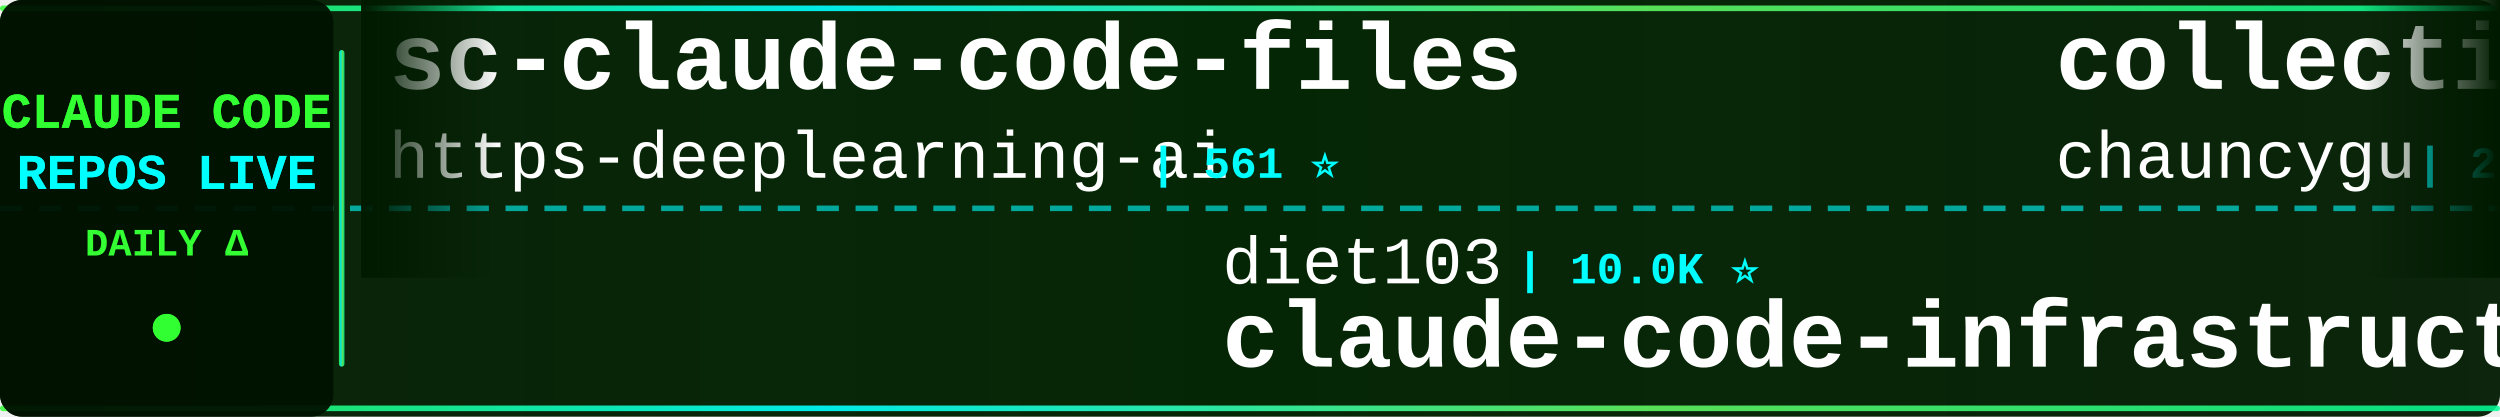
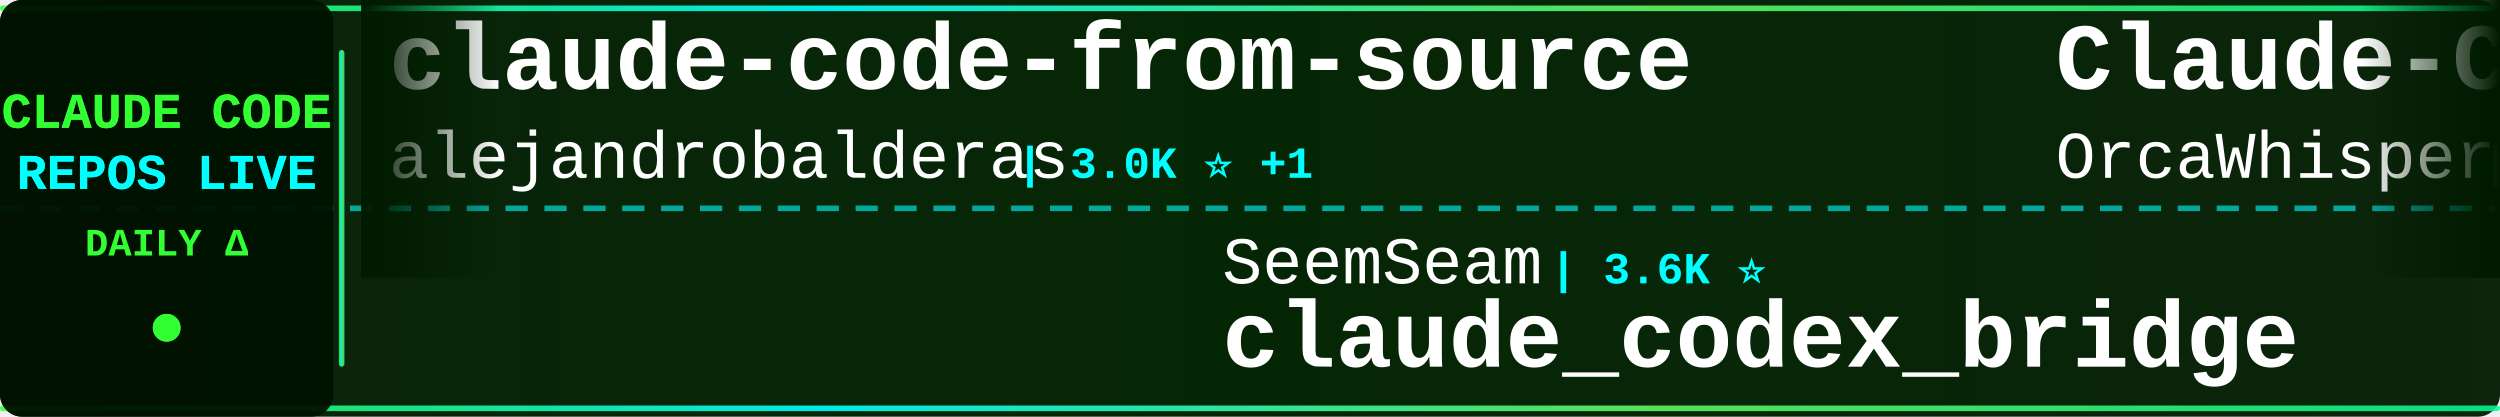
<svg xmlns="http://www.w3.org/2000/svg" width="900" height="150">
  <defs>
    <linearGradient id="tickerBg" x1="0%" y1="0%" x2="100%" y2="0%">
      <stop offset="0%" style="stop-color:#001a00;stop-opacity:0.95" />
      <stop offset="50%" style="stop-color:#002200;stop-opacity:0.98" />
      <stop offset="100%" style="stop-color:#001a00;stop-opacity:0.95" />
    </linearGradient>
    <linearGradient id="borderGrad" x1="0%" y1="0%" x2="100%" y2="0%">
      <stop offset="0%" style="stop-color:#33ff33;stop-opacity:0.85">
        <animate attributeName="stop-opacity" values="0.85;1;0.85" dur="2s" repeatCount="indefinite" />
      </stop>
      <stop offset="33%" style="stop-color:#00ffff;stop-opacity:0.9">
        <animate attributeName="stop-opacity" values="0.9;1;0.9" dur="2.2s" repeatCount="indefinite" />
      </stop>
      <stop offset="66%" style="stop-color:#66ff66;stop-opacity:0.85">
        <animate attributeName="stop-opacity" values="0.85;1;0.85" dur="1.8s" repeatCount="indefinite" />
      </stop>
      <stop offset="100%" style="stop-color:#00ff99;stop-opacity:0.85">
        <animate attributeName="stop-opacity" values="0.85;1;0.85" dur="2s" repeatCount="indefinite" />
      </stop>
    </linearGradient>
    <filter id="textGlow">
      <feGaussianBlur stdDeviation="0.1" result="coloredBlur" />
      <feMerge>
        <feMergeNode in="coloredBlur" />
        <feMergeNode in="SourceGraphic" />
      </feMerge>
    </filter>
    <filter id="metricGlow">
      <feGaussianBlur stdDeviation="0.2" result="coloredBlur" />
      <feMerge>
        <feMergeNode in="coloredBlur" />
        <feMergeNode in="SourceGraphic" />
      </feMerge>
    </filter>
    <linearGradient id="leftFade" x1="0%" y1="0%" x2="100%" y2="0%">
      <stop offset="0%" style="stop-color:#001a00;stop-opacity:1" />
      <stop offset="100%" style="stop-color:#001a00;stop-opacity:0" />
    </linearGradient>
    <linearGradient id="rightFade" x1="0%" y1="0%" x2="100%" y2="0%">
      <stop offset="0%" style="stop-color:#001a00;stop-opacity:0" />
      <stop offset="100%" style="stop-color:#001a00;stop-opacity:1" />
    </linearGradient>
  </defs>
  <rect width="900" height="150" fill="url(#tickerBg)" rx="8" />
  <rect x="0" y="2" width="900" height="2" fill="url(#borderGrad)" rx="1" />
  <rect x="0" y="146" width="900" height="2" fill="url(#borderGrad)" rx="1" />
  <line x1="0" y1="75" x2="900" y2="75" stroke="#00ffff" stroke-width="2" stroke-dasharray="8 6" opacity="0.6" />
  <rect x="0" y="0" width="120" height="150" fill="#001100" opacity="0.95" rx="8" />
  <text x="60" y="46" font-family="'Courier New', monospace" font-size="18" font-weight="bold" fill="#33ff33" text-anchor="middle" filter="url(#textGlow)">
    CLAUDE CODE
  </text>
  <text x="60" y="68" font-family="'Courier New', monospace" font-size="18" font-weight="bold" fill="#00ffff" text-anchor="middle" filter="url(#textGlow)">
    REPOS LIVE
  </text>
  <text x="60" y="92" font-family="'Courier New', monospace" font-size="14" font-weight="bold" fill="#33ff33" text-anchor="middle">
    DAILY Δ
  </text>
  <circle cx="60" cy="118" r="5" fill="#33ff33" filter="url(#metricGlow)">
    <animate attributeName="r" values="4;6;4" dur="1.5s" repeatCount="indefinite" />
    <animate attributeName="opacity" values="0.6;1;0.6" dur="1.5s" repeatCount="indefinite" />
  </circle>
  <rect x="122" y="18" width="2" height="114" fill="url(#borderGrad)" rx="1" />
  <clipPath id="tickerClip">
    <rect x="130" y="0" width="770" height="150" />
  </clipPath>
  <g clip-path="url(#tickerClip)">
    <g id="tickerItems">
      <animateTransform attributeName="transform" attributeType="XML" type="translate" from="0 0" to="-3000 0" dur="54s" repeatCount="indefinite" />
      <g transform="translate(0, 0)">
-         <text x="140" y="32" font-family="'Courier New', monospace" font-size="34" font-weight="bold" fill="#ffffff">sc-claude-code-files</text>
-         <text x="140" y="64" font-family="'Courier New', monospace" font-size="24" font-weight="normal" fill="#ffffff" opacity="1.0">https-deeplearning-ai</text>
-         <text x="414" y="64" font-family="'Courier New', monospace" font-size="16" font-weight="bold" fill="#00ffff"> | 561 ⭐</text>
+         <text x="140" y="32" font-family="'Courier New', monospace" font-size="34" font-weight="bold" fill="#ffffff">claude-code-from-source</text>
+         <text x="140" y="64" font-family="'Courier New', monospace" font-size="24" font-weight="normal" fill="#ffffff" opacity="1.0">alejandrobalderas</text>
+         <text x="366" y="64" font-family="'Courier New', monospace" font-size="16" font-weight="bold" fill="#00ffff"> | 3.0K ⭐ +1</text>
      </g>
      <g transform="translate(300, 0)">
-         <text x="140" y="102" font-family="'Courier New', monospace" font-size="24" font-weight="normal" fill="#ffffff" opacity="1.0">diet103</text>
-         <text x="246" y="102" font-family="'Courier New', monospace" font-size="16" font-weight="bold" fill="#00ffff"> | 10.0K ⭐</text>
-         <text x="140" y="132" font-family="'Courier New', monospace" font-size="34" font-weight="bold" fill="#ffffff">claude-code-infrastructu...</text>
+         <text x="140" y="102" font-family="'Courier New', monospace" font-size="24" font-weight="normal" fill="#ffffff" opacity="1.0">SeemSeam</text>
+         <text x="258" y="102" font-family="'Courier New', monospace" font-size="16" font-weight="bold" fill="#00ffff"> | 3.6K ⭐</text>
+         <text x="140" y="132" font-family="'Courier New', monospace" font-size="34" font-weight="bold" fill="#ffffff">claude_codex_bridge</text>
      </g>
      <g transform="translate(600, 0)">
-         <text x="140" y="32" font-family="'Courier New', monospace" font-size="34" font-weight="bold" fill="#ffffff">collection-claude-code-s...</text>
-         <text x="140" y="64" font-family="'Courier New', monospace" font-size="24" font-weight="normal" fill="#ffffff" opacity="1.0">chauncygu</text>
-         <text x="270" y="64" font-family="'Courier New', monospace" font-size="16" font-weight="bold" fill="#00ffff"> | 2.9K ⭐</text>
+         <text x="140" y="32" font-family="'Courier New', monospace" font-size="34" font-weight="bold" fill="#ffffff">Claude-Code</text>
+         <text x="140" y="64" font-family="'Courier New', monospace" font-size="24" font-weight="normal" fill="#ffffff" opacity="1.0">OrcaWhisper</text>
+         <text x="294" y="64" font-family="'Courier New', monospace" font-size="16" font-weight="bold" fill="#00ffff"> | 107 ⭐</text>
      </g>
      <g transform="translate(900, 0)">
-         <text x="140" y="102" font-family="'Courier New', monospace" font-size="24" font-weight="normal" fill="#ffffff" opacity="1.0">frankbria</text>
-         <text x="270" y="102" font-family="'Courier New', monospace" font-size="16" font-weight="bold" fill="#00ffff"> | 9.7K ⭐</text>
-         <text x="140" y="132" font-family="'Courier New', monospace" font-size="34" font-weight="bold" fill="#ffffff">ralph-claude-code</text>
+         <text x="140" y="102" font-family="'Courier New', monospace" font-size="24" font-weight="normal" fill="#ffffff" opacity="1.0">anthropics</text>
+         <text x="282" y="102" font-family="'Courier New', monospace" font-size="16" font-weight="bold" fill="#00ffff"> | 6.8K ⭐ +1</text>
+         <text x="140" y="132" font-family="'Courier New', monospace" font-size="34" font-weight="bold" fill="#ffffff">claude-code-security-rev...</text>
      </g>
      <g transform="translate(1200, 0)">
-         <text x="140" y="32" font-family="'Courier New', monospace" font-size="34" font-weight="bold" fill="#ffffff">Claude-Code</text>
-         <text x="140" y="64" font-family="'Courier New', monospace" font-size="24" font-weight="normal" fill="#ffffff" opacity="1.0">pengchengneo</text>
-         <text x="306" y="64" font-family="'Courier New', monospace" font-size="16" font-weight="bold" fill="#00ffff"> | 1.8K ⭐</text>
+         <text x="140" y="32" font-family="'Courier New', monospace" font-size="34" font-weight="bold" fill="#ffffff">claude-code-prompts</text>
+         <text x="140" y="64" font-family="'Courier New', monospace" font-size="24" font-weight="normal" fill="#ffffff" opacity="1.0">repowise-dev</text>
+         <text x="306" y="64" font-family="'Courier New', monospace" font-size="16" font-weight="bold" fill="#00ffff"> | 1.2K ⭐</text>
      </g>
      <g transform="translate(1500, 0)">
-         <text x="140" y="102" font-family="'Courier New', monospace" font-size="24" font-weight="normal" fill="#ffffff" opacity="1.0">edmund-io</text>
-         <text x="270" y="102" font-family="'Courier New', monospace" font-size="16" font-weight="bold" fill="#00ffff"> | 1.5K ⭐</text>
-         <text x="140" y="132" font-family="'Courier New', monospace" font-size="34" font-weight="bold" fill="#ffffff">edmunds-claude-code</text>
+         <text x="140" y="102" font-family="'Courier New', monospace" font-size="24" font-weight="normal" fill="#ffffff" opacity="1.0">musistudio</text>
+         <text x="282" y="102" font-family="'Courier New', monospace" font-size="16" font-weight="bold" fill="#00ffff"> | 38.0K ⭐ +3</text>
+         <text x="140" y="132" font-family="'Courier New', monospace" font-size="34" font-weight="bold" fill="#ffffff">claude-code-router</text>
      </g>
      <g transform="translate(1800, 0)">
-         <text x="140" y="32" font-family="'Courier New', monospace" font-size="34" font-weight="bold" fill="#ffffff">Claude-Code-Usage-Monito...</text>
-         <text x="140" y="64" font-family="'Courier New', monospace" font-size="24" font-weight="normal" fill="#ffffff" opacity="1.0">Maciek-roboblog</text>
-         <text x="342" y="64" font-family="'Courier New', monospace" font-size="16" font-weight="bold" fill="#00ffff"> | 8.8K ⭐</text>
+         <text x="140" y="32" font-family="'Courier New', monospace" font-size="34" font-weight="bold" fill="#ffffff">claude-code-source-code</text>
+         <text x="140" y="64" font-family="'Courier New', monospace" font-size="24" font-weight="normal" fill="#ffffff" opacity="1.0">777genius</text>
+         <text x="270" y="64" font-family="'Courier New', monospace" font-size="16" font-weight="bold" fill="#00ffff"> | 938 ⭐</text>
      </g>
      <g transform="translate(2100, 0)">
-         <text x="140" y="102" font-family="'Courier New', monospace" font-size="24" font-weight="normal" fill="#ffffff" opacity="1.0">ChinaSiro</text>
-         <text x="270" y="102" font-family="'Courier New', monospace" font-size="16" font-weight="bold" fill="#00ffff"> | 9.7K ⭐</text>
-         <text x="140" y="132" font-family="'Courier New', monospace" font-size="34" font-weight="bold" fill="#ffffff">claude-code-sourcemap</text>
+         <text x="140" y="102" font-family="'Courier New', monospace" font-size="24" font-weight="normal" fill="#ffffff" opacity="1.0">Piebald-AI</text>
+         <text x="282" y="102" font-family="'Courier New', monospace" font-size="16" font-weight="bold" fill="#00ffff"> | 13.1K ⭐ +2</text>
+         <text x="140" y="132" font-family="'Courier New', monospace" font-size="34" font-weight="bold" fill="#ffffff">claude-code-system-promp...</text>
      </g>
      <g transform="translate(2400, 0)">
-         <text x="140" y="32" font-family="'Courier New', monospace" font-size="34" font-weight="bold" fill="#ffffff">everything-claude-code</text>
-         <text x="140" y="64" font-family="'Courier New', monospace" font-size="24" font-weight="normal" fill="#ffffff" opacity="1.0">WorldFlowAI</text>
-         <text x="294" y="64" font-family="'Courier New', monospace" font-size="16" font-weight="bold" fill="#00ffff"> | 6.0K ⭐ +6</text>
+         <text x="140" y="32" font-family="'Courier New', monospace" font-size="34" font-weight="bold" fill="#ffffff">awesome-claude-code-plug...</text>
+         <text x="140" y="64" font-family="'Courier New', monospace" font-size="24" font-weight="normal" fill="#ffffff" opacity="1.0">ccplugins</text>
+         <text x="270" y="64" font-family="'Courier New', monospace" font-size="16" font-weight="bold" fill="#00ffff"> | 998 ⭐</text>
      </g>
      <g transform="translate(2700, 0)">
-         <text x="140" y="102" font-family="'Courier New', monospace" font-size="24" font-weight="normal" fill="#ffffff" opacity="1.0">huangjia2019</text>
-         <text x="306" y="102" font-family="'Courier New', monospace" font-size="16" font-weight="bold" fill="#00ffff"> | 1.2K ⭐</text>
-         <text x="140" y="132" font-family="'Courier New', monospace" font-size="34" font-weight="bold" fill="#ffffff">claude-code-engineering</text>
+         <text x="140" y="102" font-family="'Courier New', monospace" font-size="24" font-weight="normal" fill="#ffffff" opacity="1.0">Donchitos</text>
+         <text x="270" y="102" font-family="'Courier New', monospace" font-size="16" font-weight="bold" fill="#00ffff"> | 36.1K ⭐ +47</text>
+         <text x="140" y="132" font-family="'Courier New', monospace" font-size="34" font-weight="bold" fill="#ffffff">Claude-Code-Game-Studios</text>
      </g>
      <g transform="translate(3000, 0)">
-         <text x="140" y="32" font-family="'Courier New', monospace" font-size="34" font-weight="bold" fill="#ffffff">sc-claude-code-files</text>
-         <text x="140" y="64" font-family="'Courier New', monospace" font-size="24" font-weight="normal" fill="#ffffff" opacity="1.0">https-deeplearning-ai</text>
-         <text x="414" y="64" font-family="'Courier New', monospace" font-size="16" font-weight="bold" fill="#00ffff"> | 561 ⭐</text>
+         <text x="140" y="32" font-family="'Courier New', monospace" font-size="34" font-weight="bold" fill="#ffffff">claude-code-from-source</text>
+         <text x="140" y="64" font-family="'Courier New', monospace" font-size="24" font-weight="normal" fill="#ffffff" opacity="1.0">alejandrobalderas</text>
+         <text x="366" y="64" font-family="'Courier New', monospace" font-size="16" font-weight="bold" fill="#00ffff"> | 3.0K ⭐ +1</text>
      </g>
      <g transform="translate(3300, 0)">
-         <text x="140" y="102" font-family="'Courier New', monospace" font-size="24" font-weight="normal" fill="#ffffff" opacity="1.0">diet103</text>
-         <text x="246" y="102" font-family="'Courier New', monospace" font-size="16" font-weight="bold" fill="#00ffff"> | 10.0K ⭐</text>
-         <text x="140" y="132" font-family="'Courier New', monospace" font-size="34" font-weight="bold" fill="#ffffff">claude-code-infrastructu...</text>
+         <text x="140" y="102" font-family="'Courier New', monospace" font-size="24" font-weight="normal" fill="#ffffff" opacity="1.0">SeemSeam</text>
+         <text x="258" y="102" font-family="'Courier New', monospace" font-size="16" font-weight="bold" fill="#00ffff"> | 3.6K ⭐</text>
+         <text x="140" y="132" font-family="'Courier New', monospace" font-size="34" font-weight="bold" fill="#ffffff">claude_codex_bridge</text>
      </g>
      <g transform="translate(3600, 0)">
-         <text x="140" y="32" font-family="'Courier New', monospace" font-size="34" font-weight="bold" fill="#ffffff">collection-claude-code-s...</text>
-         <text x="140" y="64" font-family="'Courier New', monospace" font-size="24" font-weight="normal" fill="#ffffff" opacity="1.0">chauncygu</text>
-         <text x="270" y="64" font-family="'Courier New', monospace" font-size="16" font-weight="bold" fill="#00ffff"> | 2.9K ⭐</text>
+         <text x="140" y="32" font-family="'Courier New', monospace" font-size="34" font-weight="bold" fill="#ffffff">Claude-Code</text>
+         <text x="140" y="64" font-family="'Courier New', monospace" font-size="24" font-weight="normal" fill="#ffffff" opacity="1.0">OrcaWhisper</text>
+         <text x="294" y="64" font-family="'Courier New', monospace" font-size="16" font-weight="bold" fill="#00ffff"> | 107 ⭐</text>
      </g>
      <g transform="translate(3900, 0)">
-         <text x="140" y="102" font-family="'Courier New', monospace" font-size="24" font-weight="normal" fill="#ffffff" opacity="1.0">frankbria</text>
-         <text x="270" y="102" font-family="'Courier New', monospace" font-size="16" font-weight="bold" fill="#00ffff"> | 9.7K ⭐</text>
-         <text x="140" y="132" font-family="'Courier New', monospace" font-size="34" font-weight="bold" fill="#ffffff">ralph-claude-code</text>
+         <text x="140" y="102" font-family="'Courier New', monospace" font-size="24" font-weight="normal" fill="#ffffff" opacity="1.0">anthropics</text>
+         <text x="282" y="102" font-family="'Courier New', monospace" font-size="16" font-weight="bold" fill="#00ffff"> | 6.8K ⭐ +1</text>
+         <text x="140" y="132" font-family="'Courier New', monospace" font-size="34" font-weight="bold" fill="#ffffff">claude-code-security-rev...</text>
      </g>
    </g>
  </g>
  <rect x="130" y="0" width="50" height="100" fill="url(#leftFade)" />
  <rect x="850" y="0" width="50" height="100" fill="url(#rightFade)" />
</svg>
